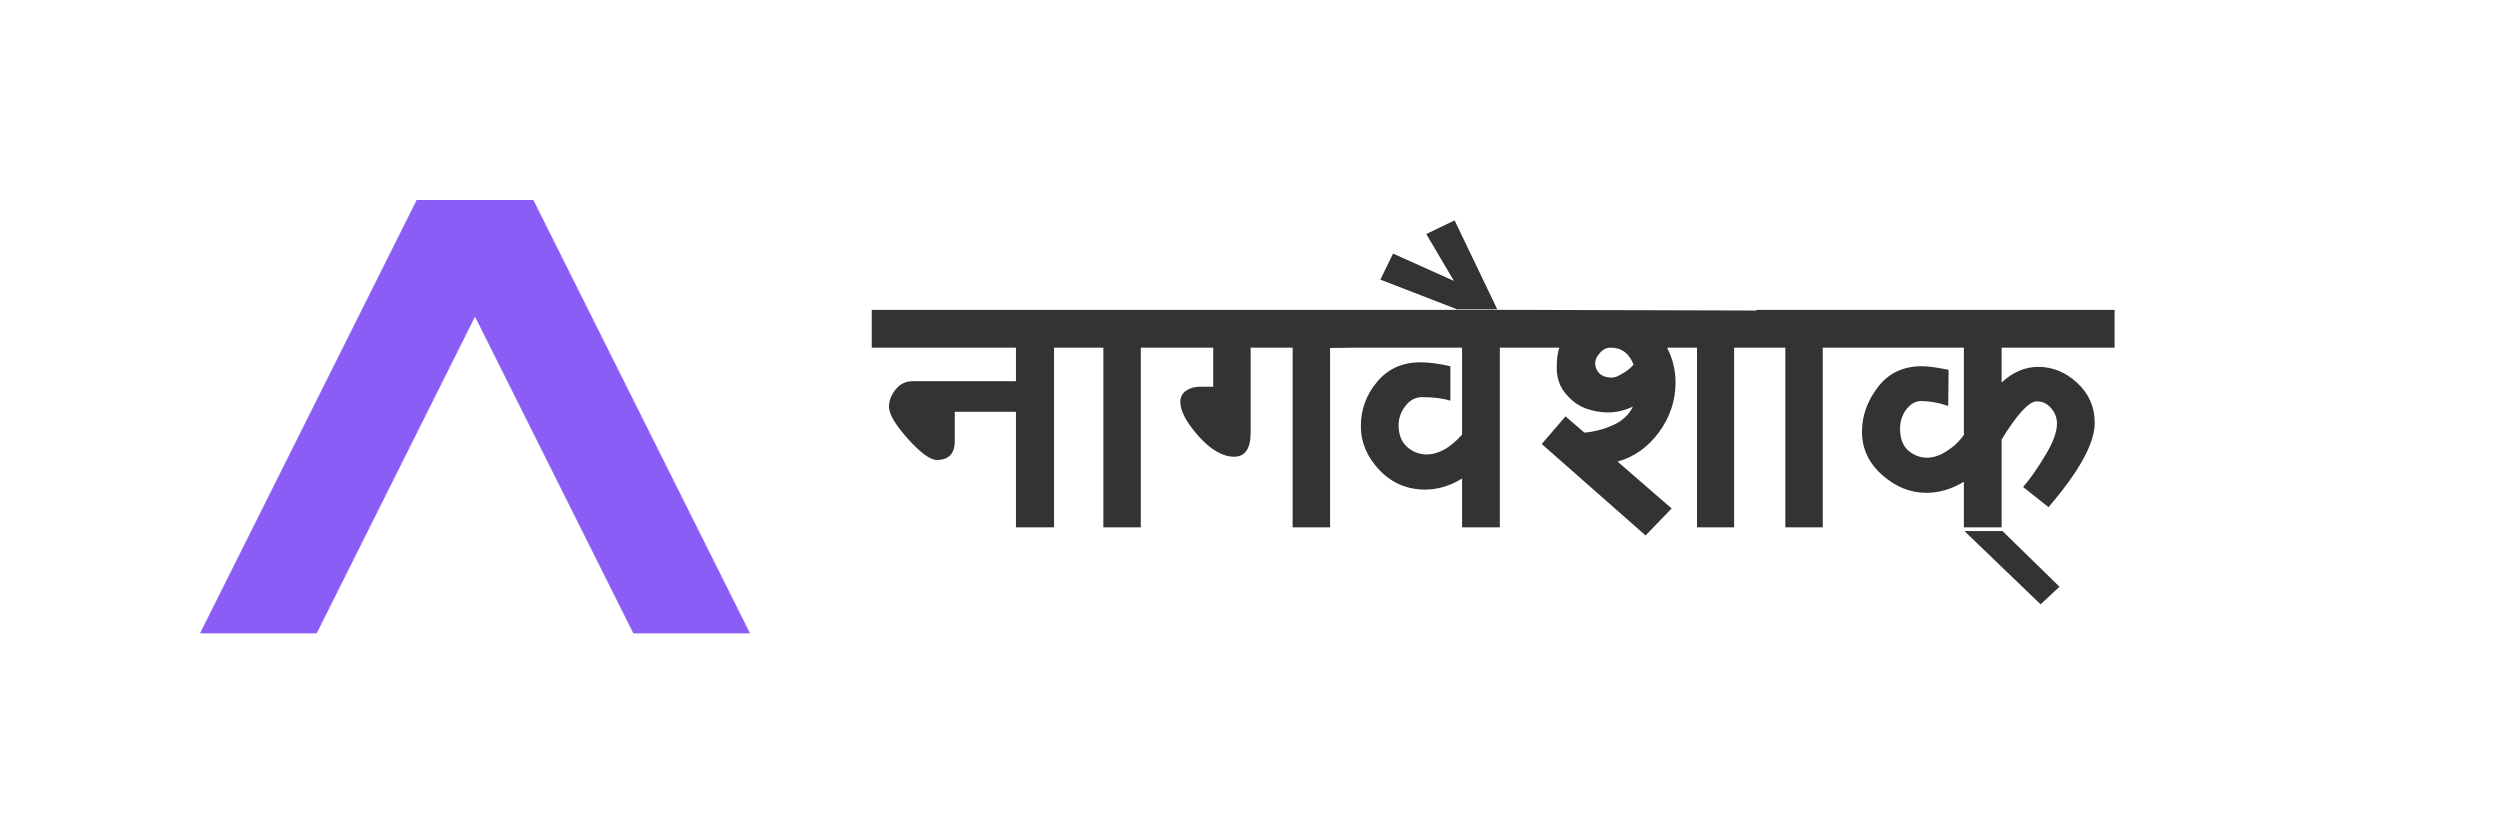
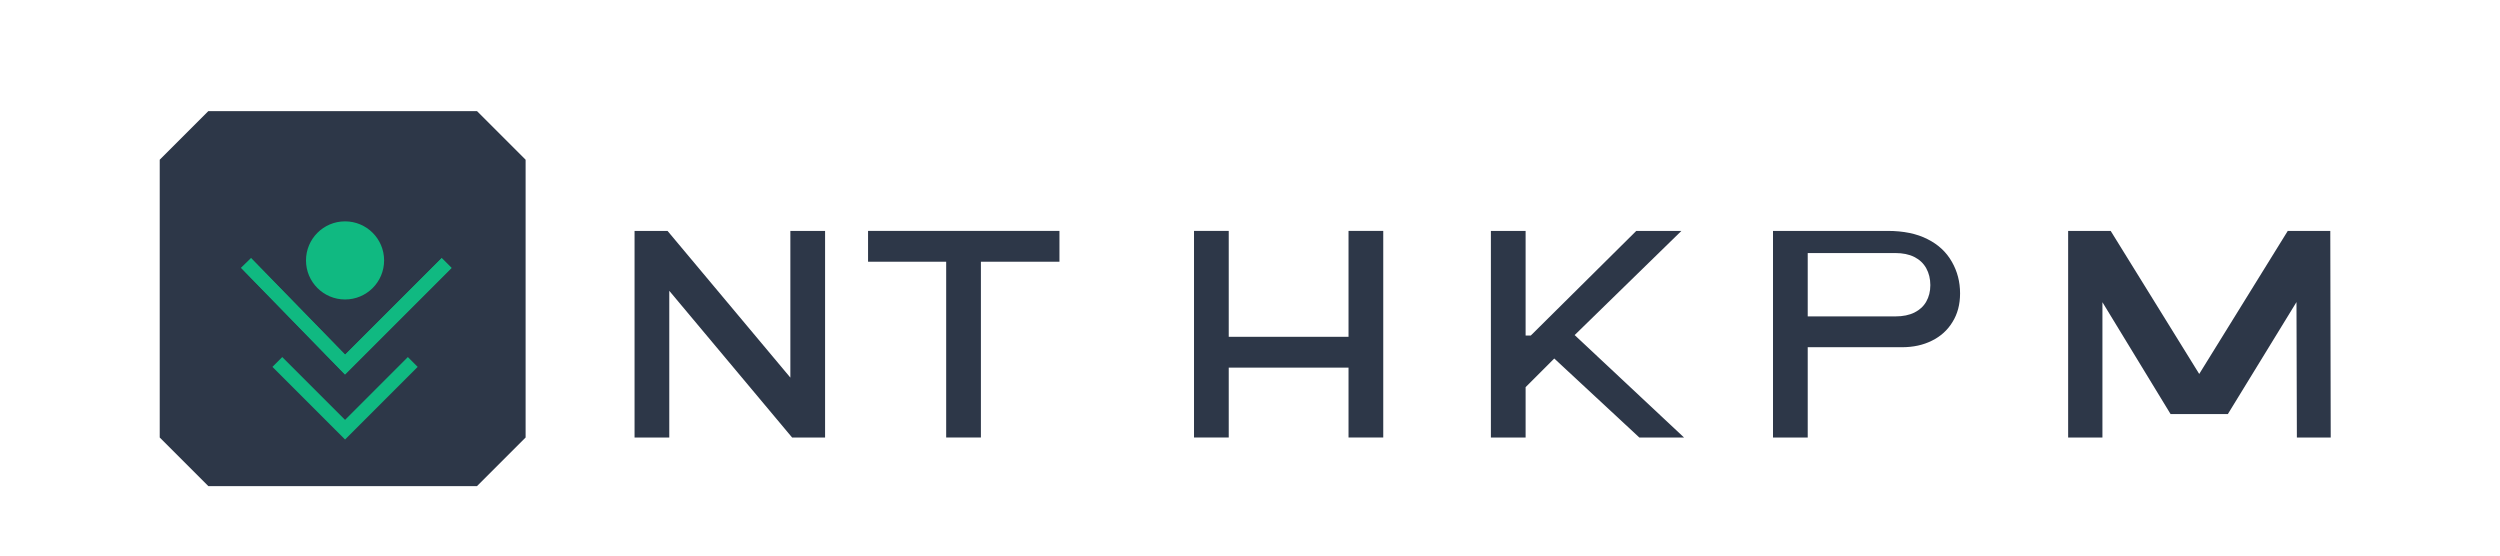
- <svg xmlns="http://www.w3.org/2000/svg" width="120" height="40" viewBox="0 0 120 40" fill="none">
-   <path d="M15.2 30.4L25.6 9.6H20L9.6 30.4H15.2Z" fill="#8B5CF6" />
-   <path d="M30.4 30.4H36L25.6 9.6H20L30.4 30.4Z" fill="#8B5CF6" />
-   <text x="42" y="25" font-family="Arial, sans-serif" font-size="16" font-weight="600" fill="#333">
-     नागवैशाक्
-   </text>
+ <svg xmlns="http://www.w3.org/2000/svg" width="180" height="40" viewBox="0 0 180 40" fill="none">
+   <path d="M15 8H34.344L37.844 11.5V31.5L34.344 35H15L11.5 31.5V11.5L15 8Z" fill="#2D3748" fillOpacity="0.05" />
+   <path d="M48.062 16.625L56.906 27.188V16.625H59.406V31.5H57.031L48.188 20.938V31.5H45.688V16.625H48.062Z" fill="#2D3748" />
+   <path d="M68.125 31.5V18.844H62.5V16.625H76.281V18.844H70.625V31.5H68.125Z" fill="#2D3748" />
+   <path d="M85.969 31.5V16.625H88.469V24.25H97.094V16.625H99.594V31.5H97.094V26.469H88.469V31.5H85.969Z" fill="#2D3748" />
+   <path d="M107.344 31.5V16.625H109.844V24.156H110.219L117.812 16.625H121.062L113.375 24.125L121.25 31.5H118.031L111.906 25.812L109.844 27.875V31.5H107.344Z" fill="#2D3748" />
+   <path d="M127.656 31.5V16.625H135.906C137.052 16.625 138.01 16.823 138.781 17.219C139.552 17.604 140.135 18.146 140.531 18.844C140.927 19.531 141.125 20.292 141.125 21.125C141.125 21.917 140.943 22.604 140.578 23.188C140.224 23.771 139.729 24.219 139.094 24.531C138.469 24.844 137.75 25 136.938 25H129.281V22.781H136.469C137.01 22.781 137.469 22.688 137.844 22.5C138.219 22.312 138.5 22.052 138.688 21.719C138.885 21.375 138.984 20.979 138.984 20.531C138.984 20.073 138.885 19.667 138.688 19.312C138.49 18.958 138.203 18.688 137.828 18.5C137.453 18.312 136.995 18.219 136.453 18.219H130.156V31.5H127.656Z" fill="#2D3748" />
+   <path d="M148.906 31.5V16.625H151.969L158.719 27.531H157.969L164.719 16.625H167.781L167.812 31.5H165.375L165.344 20.938H165.844L160.406 29.812H156.281L150.875 20.938H151.375V31.5H148.906Z" fill="#2D3748" />
+   <path d="M32.156 18.938L24.844 26.25L17.719 18.938" stroke="#10B981" strokeWidth="2" />
+   <path d="M32.156 18.938L24.844 26.25L17.719 18.938" stroke="#10B981" strokeWidth="2" />
+   <path d="M29.719 26.062L24.844 30.938L19.969 26.062" stroke="#10B981" strokeWidth="2" />
+   <circle cx="24.844" cy="18.75" r="2.812" fill="#10B981" />
</svg>
